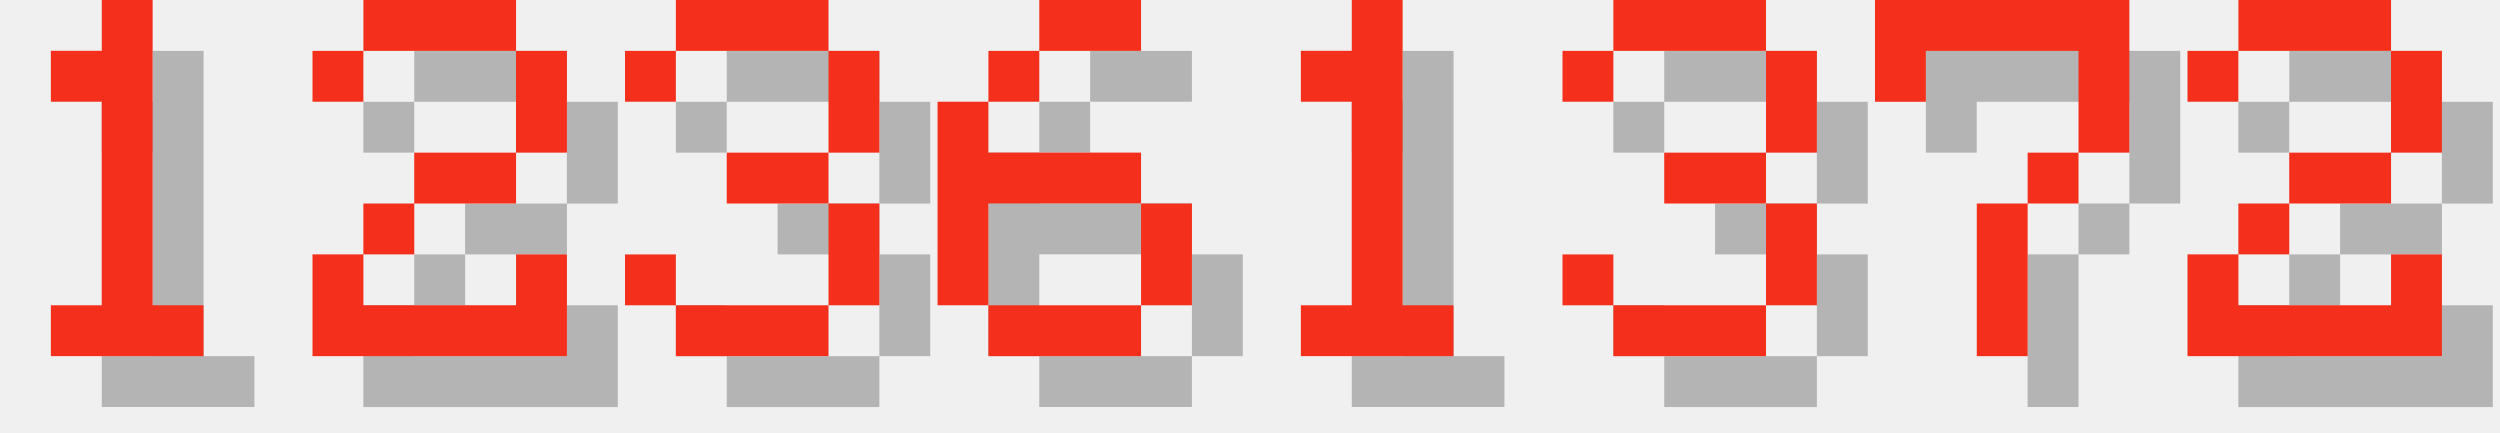
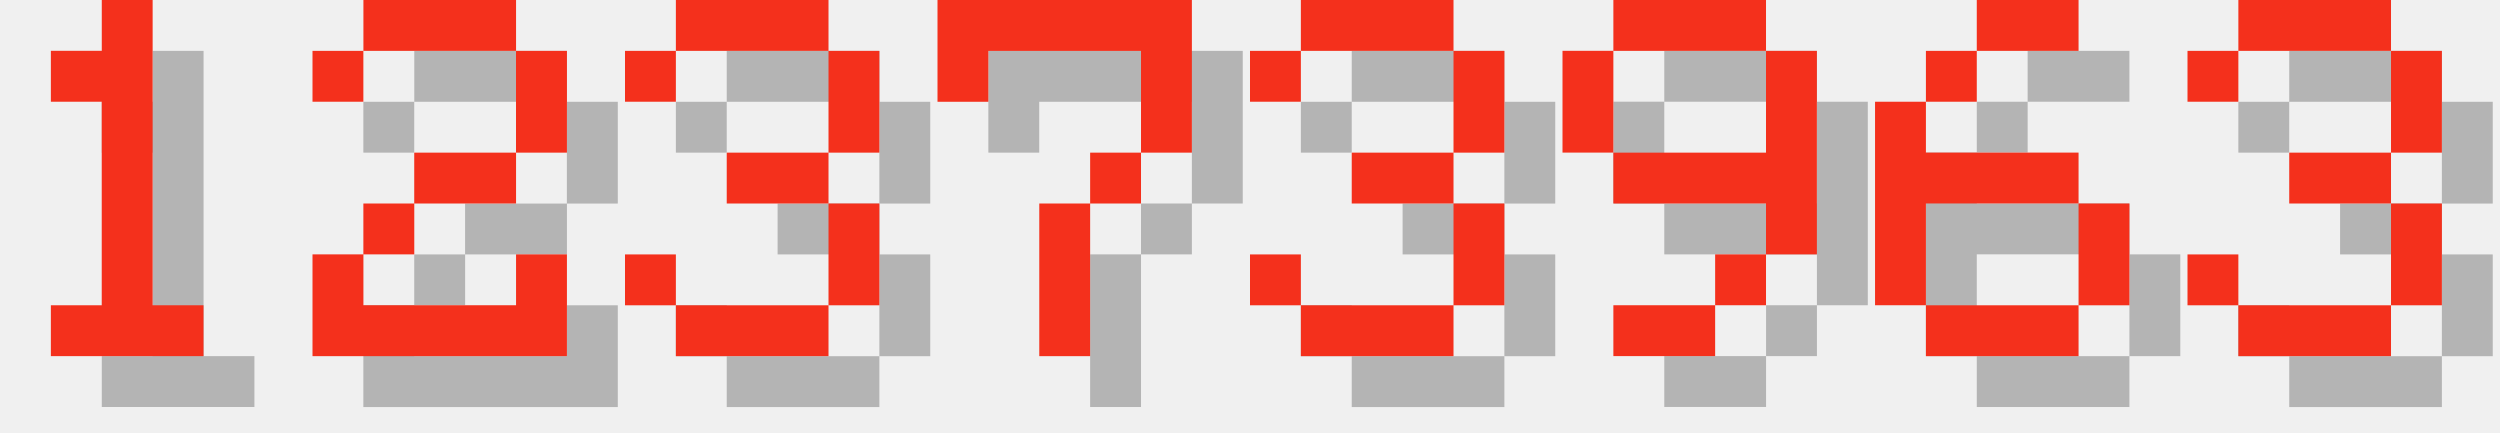
<svg xmlns="http://www.w3.org/2000/svg" version="1.1" width="208.0" height="36">
  <style>
        .text-foreground {
            fill: #F4301C;
        }
        .text-shadow {
            fill: #000000;
            fill-opacity: 0.25;
        }
    </style>
  <g class="digit" id="digit_1" transform="translate(0.0, 0), scale(4)">
    <path id="digit_1_shadow" class="text-shadow" d="m2.117 2.117v1.058h1.058v4.233h-1.058v1.058h3.175v-1.058h-1.058v-6.35h-1.058v1.058h-1.058z" fill-opacity=".5" style="paint-order:stroke fill markers" />
    <path id="digit_1_fg" class="text-foreground" d="m1.058 1.058v1.058h1.058v4.233h-1.058v1.058h3.175v-1.058h-1.058v-6.35h-1.058v1.058h-1.058z" fill="#fff" style="paint-order:stroke fill markers" />
  </g>
  <g class="digit" id="digit_2" transform="translate(26.0, 0), scale(4)">
    <path id="digit_2_shadow" class="text-shadow" d="m1.058 2.117v1.058h1.058v-1.058h3.175v2.117h-2.117v1.058h-1.058v1.058h-1.058v2.117h5.292v-2.117h-1.058v1.058h-3.175v-1.058h1.058v-1.058h2.117v-1.058h1.058v-2.117h-1.058v-1.058h-3.175v1.058h-1.058z" fill-opacity=".5" style="paint-order:stroke fill markers" />
    <path id="digit_2_fg" class="text-foreground" d="m0 1.058v1.058h1.058v-1.058h3.175v2.117h-2.117v1.058h-1.058v1.058h-1.058v2.117h5.292v-2.117h-1.058v1.058h-3.175v-1.058h1.058v-1.058h2.117v-1.058h1.058v-2.117h-1.058v-1.058h-3.175v1.058h-1.058z" fill="#fff" style="paint-order:stroke fill markers" />
  </g>
  <g class="digit" id="digit_3" transform="translate(52.0, 0), scale(4)">
    <path id="digit_3_shadow" class="text-shadow" d="m1.058 2.117v1.058h1.058v-1.058h3.175v2.117h-2.117v1.058h2.117v2.117h-3.175v-1.058h-1.058v1.058h1.058v1.058h3.175v-1.058h1.058v-2.117h-1.058v-1.058h1.058v-2.117h-1.058v-1.058h-3.175v1.058h-1.058z" fill-opacity=".5" style="paint-order:stroke fill markers" />
    <path id="digit_3_fg" class="text-foreground" d="m0 1.058v1.058h1.058v-1.058h3.175v2.117h-2.117v1.058h2.117v2.117h-3.175v-1.058h-1.058v1.058h1.058v1.058h3.175v-1.058h1.058v-2.117h-1.058v-1.058h1.058v-2.117h-1.058v-1.058h-3.175v1.058h-1.058z" fill="#fff" style="paint-order:stroke fill markers" />
  </g>
-   <g class="digit" id="digit_6" transform="translate(78.0, 0), scale(4)">
+   <g class="digit" id="digit_7" transform="translate(78.0, 0), scale(4)">
+     <path id="digit_7_shadow" class="text-shadow" d="m1.058 1.058 2e-6 2.117h1.058v-1.058h3.175v1.058l2e-7 1.058h-1.058v1.058h-1.058l4e-7 3.175 1.058 1e-7v-3.175h1.058v-1.058h1.058l5e-7 -1.058v-2.117z" fill-opacity=".5" style="paint-order:stroke fill markers" />
+     <path id="digit_7_fg" class="text-foreground" d="m0 0 2e-6 2.117h1.058v-1.058h3.175v1.058l2e-7 1.058h-1.058v1.058h-1.058l4e-7 3.175 1.058 1e-7v-3.175h1.058v-1.058h1.058l5e-7 -1.058v-2.117z" fill="#fff" style="paint-order:stroke fill markers" />
+   </g>
+   <g class="digit" id="digit_3" transform="translate(104.0, 0), scale(4)">
+     <path id="digit_3_shadow" class="text-shadow" d="m1.058 2.117v1.058h1.058v-1.058h3.175v2.117h-2.117v1.058h2.117v2.117h-3.175v-1.058h-1.058v1.058h1.058v1.058h3.175v-1.058h1.058v-2.117h-1.058v-1.058h1.058v-2.117h-1.058v-1.058h-3.175v1.058h-1.058z" fill-opacity=".5" style="paint-order:stroke fill markers" />
+     <path id="digit_3_fg" class="text-foreground" d="m0 1.058v1.058h1.058v-1.058h3.175v2.117h-2.117v1.058h2.117v2.117h-3.175v-1.058h-1.058v1.058h1.058v1.058h3.175v-1.058h1.058v-2.117h-1.058v-1.058h1.058v-2.117h-1.058v-1.058h-3.175v1.058h-1.058z" fill="#fff" style="paint-order:stroke fill markers" />
+   </g>
+   <g class="digit" id="digit_9" transform="translate(130.0, 0), scale(4)">
+     <path id="digit_9_shadow" class="text-shadow" d="m2.117 1.058v1.058h3.175v-1.058h-3.175zm3.175 1.058v2.117h-3.175v1.058h3.175v1.058h1.058v-4.233h-1.058zm0 4.233h-1.058v1.058h1.058v-1.058zm-1.058 1.058h-2.117v1.058h2.117v-1.058zm-2.117-3.175v-2.117h-1.058v2.117h1.058z" fill-opacity=".5" style="paint-order:stroke fill markers" />
+     <path id="digit_9_fg" class="text-foreground" d="m1.058 0v1.058h3.175v-1.058h-3.175zm3.175 1.058v2.117h-3.175v1.058h3.175v1.058h1.058v-4.233h-1.058zm0 4.233h-1.058v1.058h1.058v-1.058zm-1.058 1.058h-2.117v1.058h2.117v-1.058zm-2.117-3.175v-2.117h-1.058v2.117h1.058z" fill="#fff" style="paint-order:stroke fill markers" />
+   </g>
+   <g class="digit" id="digit_6" transform="translate(156.0, 0), scale(4)">
    <path id="digit_6_shadow" class="text-shadow" d="m3.175 1.058v1.058h2.117v-1.058h-2.117zm0 1.058h-1.058v1.058h1.058v-1.058zm-1.058 1.058h-1.058v4.233h1.058v-2.117h3.175v-1.058h-3.175v-1.058zm3.175 2.117v2.117h1.058v-2.117h-1.058zm0 2.117h-3.175v1.058h3.175v-1.058z" fill-opacity=".5" style="paint-order:stroke fill markers" />
    <path id="digit_6_fg" class="text-foreground" d="m2.117 0v1.058h2.117v-1.058h-2.117zm0 1.058h-1.058v1.058h1.058v-1.058zm-1.058 1.058h-1.058v4.233h1.058v-2.117h3.175v-1.058h-3.175v-1.058zm3.175 2.117v2.117h1.058v-2.117h-1.058zm0 2.117h-3.175v1.058h3.175v-1.058z" fill="#fff" style="paint-order:stroke fill markers" />
  </g>
-   <g class="digit" id="digit_1" transform="translate(104.0, 0), scale(4)">
-     <path id="digit_1_shadow" class="text-shadow" d="m2.117 2.117v1.058h1.058v4.233h-1.058v1.058h3.175v-1.058h-1.058v-6.35h-1.058v1.058h-1.058z" fill-opacity=".5" style="paint-order:stroke fill markers" />
-     <path id="digit_1_fg" class="text-foreground" d="m1.058 1.058v1.058h1.058v4.233h-1.058v1.058h3.175v-1.058h-1.058v-6.35h-1.058v1.058h-1.058z" fill="#fff" style="paint-order:stroke fill markers" />
-   </g>
-   <g class="digit" id="digit_3" transform="translate(130.0, 0), scale(4)">
+   <g class="digit" id="digit_3" transform="translate(182.0, 0), scale(4)">
    <path id="digit_3_shadow" class="text-shadow" d="m1.058 2.117v1.058h1.058v-1.058h3.175v2.117h-2.117v1.058h2.117v2.117h-3.175v-1.058h-1.058v1.058h1.058v1.058h3.175v-1.058h1.058v-2.117h-1.058v-1.058h1.058v-2.117h-1.058v-1.058h-3.175v1.058h-1.058z" fill-opacity=".5" style="paint-order:stroke fill markers" />
    <path id="digit_3_fg" class="text-foreground" d="m0 1.058v1.058h1.058v-1.058h3.175v2.117h-2.117v1.058h2.117v2.117h-3.175v-1.058h-1.058v1.058h1.058v1.058h3.175v-1.058h1.058v-2.117h-1.058v-1.058h1.058v-2.117h-1.058v-1.058h-3.175v1.058h-1.058z" fill="#fff" style="paint-order:stroke fill markers" />
  </g>
-   <g class="digit" id="digit_7" transform="translate(156.0, 0), scale(4)">
-     <path id="digit_7_shadow" class="text-shadow" d="m1.058 1.058 2e-6 2.117h1.058v-1.058h3.175v1.058l2e-7 1.058h-1.058v1.058h-1.058l4e-7 3.175 1.058 1e-7v-3.175h1.058v-1.058h1.058l5e-7 -1.058v-2.117z" fill-opacity=".5" style="paint-order:stroke fill markers" />
-     <path id="digit_7_fg" class="text-foreground" d="m0 0 2e-6 2.117h1.058v-1.058h3.175v1.058l2e-7 1.058h-1.058v1.058h-1.058l4e-7 3.175 1.058 1e-7v-3.175h1.058v-1.058h1.058l5e-7 -1.058v-2.117z" fill="#fff" style="paint-order:stroke fill markers" />
-   </g>
-   <g class="digit" id="digit_2" transform="translate(182.0, 0), scale(4)">
-     <path id="digit_2_shadow" class="text-shadow" d="m1.058 2.117v1.058h1.058v-1.058h3.175v2.117h-2.117v1.058h-1.058v1.058h-1.058v2.117h5.292v-2.117h-1.058v1.058h-3.175v-1.058h1.058v-1.058h2.117v-1.058h1.058v-2.117h-1.058v-1.058h-3.175v1.058h-1.058z" fill-opacity=".5" style="paint-order:stroke fill markers" />
-     <path id="digit_2_fg" class="text-foreground" d="m0 1.058v1.058h1.058v-1.058h3.175v2.117h-2.117v1.058h-1.058v1.058h-1.058v2.117h5.292v-2.117h-1.058v1.058h-3.175v-1.058h1.058v-1.058h2.117v-1.058h1.058v-2.117h-1.058v-1.058h-3.175v1.058h-1.058z" fill="#fff" style="paint-order:stroke fill markers" />
-   </g>
</svg>
